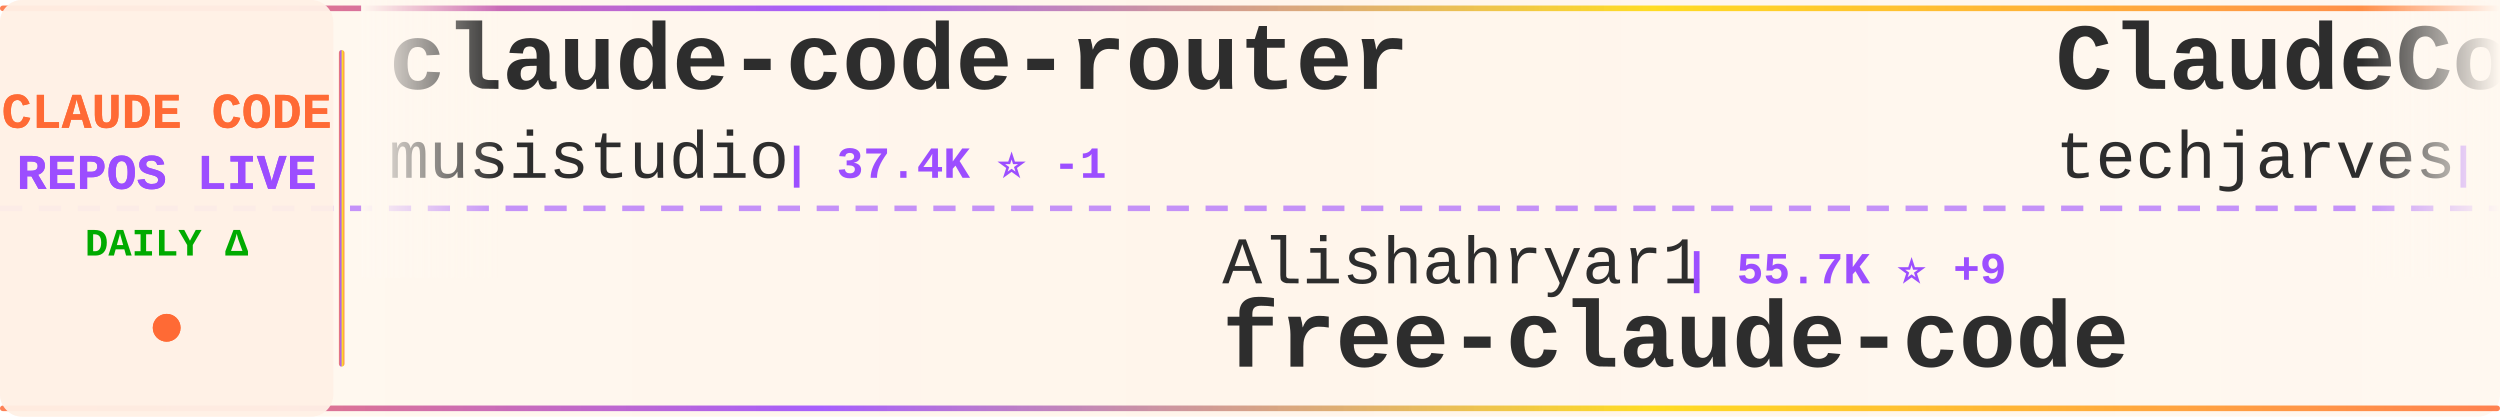
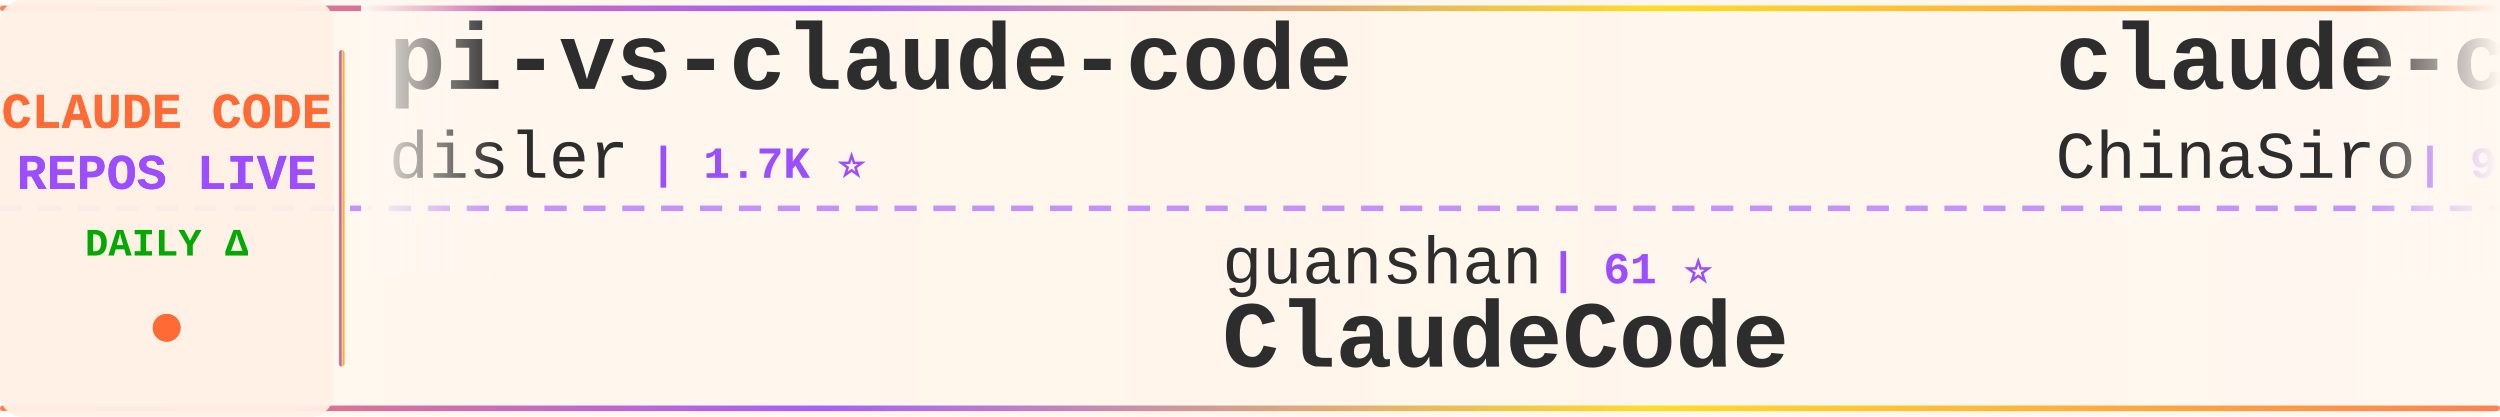
<svg xmlns="http://www.w3.org/2000/svg" width="900" height="150">
  <defs>
    <linearGradient id="tickerBg" x1="0%" y1="0%" x2="100%" y2="0%">
      <stop offset="0%" style="stop-color:#fff8f0;stop-opacity:0.98" />
      <stop offset="50%" style="stop-color:#fff5eb;stop-opacity:1" />
      <stop offset="100%" style="stop-color:#fff8f0;stop-opacity:0.98" />
    </linearGradient>
    <linearGradient id="borderGrad" x1="0%" y1="0%" x2="100%" y2="0%">
      <stop offset="0%" style="stop-color:#FF6B35;stop-opacity:0.85">
        <animate attributeName="stop-opacity" values="0.85;1;0.85" dur="2s" repeatCount="indefinite" />
      </stop>
      <stop offset="33%" style="stop-color:#9C4EFF;stop-opacity:0.9">
        <animate attributeName="stop-opacity" values="0.9;1;0.9" dur="2.2s" repeatCount="indefinite" />
      </stop>
      <stop offset="66%" style="stop-color:#FFD700;stop-opacity:0.85">
        <animate attributeName="stop-opacity" values="0.85;1;0.85" dur="1.8s" repeatCount="indefinite" />
      </stop>
      <stop offset="100%" style="stop-color:#FF6B35;stop-opacity:0.85">
        <animate attributeName="stop-opacity" values="0.85;1;0.85" dur="2s" repeatCount="indefinite" />
      </stop>
    </linearGradient>
    <filter id="textGlow">
      <feGaussianBlur stdDeviation="0.15" result="coloredBlur" />
      <feMerge>
        <feMergeNode in="coloredBlur" />
        <feMergeNode in="SourceGraphic" />
      </feMerge>
    </filter>
    <filter id="metricGlow">
      <feGaussianBlur stdDeviation="0.2" result="coloredBlur" />
      <feMerge>
        <feMergeNode in="coloredBlur" />
        <feMergeNode in="SourceGraphic" />
      </feMerge>
    </filter>
    <linearGradient id="leftFade" x1="0%" y1="0%" x2="100%" y2="0%">
      <stop offset="0%" style="stop-color:#fff8f0;stop-opacity:1" />
      <stop offset="100%" style="stop-color:#fff8f0;stop-opacity:0" />
    </linearGradient>
    <linearGradient id="rightFade" x1="0%" y1="0%" x2="100%" y2="0%">
      <stop offset="0%" style="stop-color:#fff8f0;stop-opacity:0" />
      <stop offset="100%" style="stop-color:#fff8f0;stop-opacity:1" />
    </linearGradient>
  </defs>
  <rect width="900" height="150" fill="url(#tickerBg)" rx="8" />
  <rect x="0" y="2" width="900" height="2" fill="url(#borderGrad)" rx="1" />
  <rect x="0" y="146" width="900" height="2" fill="url(#borderGrad)" rx="1" />
  <line x1="0" y1="75" x2="900" y2="75" stroke="#9C4EFF" stroke-width="2" stroke-dasharray="8 6" opacity="0.6" />
  <rect x="0" y="0" width="120" height="150" fill="#fff0e6" opacity="0.95" rx="8" />
  <text x="60" y="46" font-family="'Courier New', monospace" font-size="18" font-weight="bold" fill="#FF6B35" text-anchor="middle" filter="url(#textGlow)">
    CLAUDE CODE
  </text>
  <text x="60" y="68" font-family="'Courier New', monospace" font-size="18" font-weight="bold" fill="#9C4EFF" text-anchor="middle" filter="url(#textGlow)">
    REPOS LIVE
  </text>
  <text x="60" y="92" font-family="'Courier New', monospace" font-size="14" font-weight="bold" fill="#00aa00" text-anchor="middle">
    DAILY Δ
  </text>
  <circle cx="60" cy="118" r="5" fill="#FF6B35" filter="url(#metricGlow)">
    <animate attributeName="r" values="4;6;4" dur="1.5s" repeatCount="indefinite" />
    <animate attributeName="opacity" values="0.6;1;0.6" dur="1.5s" repeatCount="indefinite" />
  </circle>
  <rect x="122" y="18" width="2" height="114" fill="url(#borderGrad)" rx="1" />
  <clipPath id="tickerClip">
    <rect x="130" y="0" width="770" height="150" />
  </clipPath>
  <g clip-path="url(#tickerClip)">
    <g id="tickerItems">
      <animateTransform attributeName="transform" attributeType="XML" type="translate" from="0 0" to="-3000 0" dur="54s" repeatCount="indefinite" />
      <g transform="translate(0, 0)">
-         <text x="140" y="32" font-family="'Courier New', monospace" font-size="34" font-weight="bold" fill="#2d2d2d">claude-code-router</text>
-         <text x="140" y="64" font-family="'Courier New', monospace" font-size="24" font-weight="normal" fill="#2d2d2d" opacity="1.0">musistudio</text>
-         <text x="282" y="64" font-family="'Courier New', monospace" font-size="16" font-weight="bold" fill="#9C4EFF"> | 37.4K ⭐ -1</text>
+         <text x="140" y="32" font-family="'Courier New', monospace" font-size="34" font-weight="bold" fill="#2d2d2d">pi-vs-claude-code</text>
+         <text x="140" y="64" font-family="'Courier New', monospace" font-size="24" font-weight="normal" fill="#2d2d2d" opacity="1.0">disler</text>
+         <text x="234" y="64" font-family="'Courier New', monospace" font-size="16" font-weight="bold" fill="#9C4EFF"> | 1.7K ⭐</text>
      </g>
      <g transform="translate(300, 0)">
-         <text x="140" y="102" font-family="'Courier New', monospace" font-size="24" font-weight="normal" fill="#2d2d2d" opacity="1.0">Alishahryar1</text>
-         <text x="306" y="102" font-family="'Courier New', monospace" font-size="16" font-weight="bold" fill="#9C4EFF"> | 55.7K ⭐ +9</text>
-         <text x="140" y="132" font-family="'Courier New', monospace" font-size="34" font-weight="bold" fill="#2d2d2d">free-claude-code</text>
+         <text x="140" y="102" font-family="'Courier New', monospace" font-size="24" font-weight="normal" fill="#2d2d2d" opacity="1.0">guanshan</text>
+         <text x="258" y="102" font-family="'Courier New', monospace" font-size="16" font-weight="bold" fill="#9C4EFF"> | 61 ⭐</text>
+         <text x="140" y="132" font-family="'Courier New', monospace" font-size="34" font-weight="bold" fill="#2d2d2d">ClaudeCode</text>
      </g>
      <g transform="translate(600, 0)">
-         <text x="140" y="32" font-family="'Courier New', monospace" font-size="34" font-weight="bold" fill="#2d2d2d">ClaudeCode-Portable</text>
-         <text x="140" y="64" font-family="'Courier New', monospace" font-size="24" font-weight="normal" fill="#2d2d2d" opacity="1.0">techjarves</text>
-         <text x="282" y="64" font-family="'Courier New', monospace" font-size="16" font-weight="bold" fill="#9C4EFF"> | 1.5K ⭐</text>
+         <text x="140" y="32" font-family="'Courier New', monospace" font-size="34" font-weight="bold" fill="#2d2d2d">claude-code-sourcemap</text>
+         <text x="140" y="64" font-family="'Courier New', monospace" font-size="24" font-weight="normal" fill="#2d2d2d" opacity="1.0">ChinaSiro</text>
+         <text x="270" y="64" font-family="'Courier New', monospace" font-size="16" font-weight="bold" fill="#9C4EFF"> | 9.7K ⭐</text>
      </g>
      <g transform="translate(900, 0)">
-         <text x="140" y="102" font-family="'Courier New', monospace" font-size="24" font-weight="normal" fill="#2d2d2d" opacity="1.0">ponponon</text>
-         <text x="258" y="102" font-family="'Courier New', monospace" font-size="16" font-weight="bold" fill="#9C4EFF"> | 2.3K ⭐</text>
-         <text x="140" y="132" font-family="'Courier New', monospace" font-size="34" font-weight="bold" fill="#2d2d2d">claude_code_src</text>
+         <text x="140" y="102" font-family="'Courier New', monospace" font-size="24" font-weight="normal" fill="#2d2d2d" opacity="1.0">KPR111</text>
+         <text x="234" y="102" font-family="'Courier New', monospace" font-size="16" font-weight="bold" fill="#9C4EFF"> | 18 ⭐</text>
+         <text x="140" y="132" font-family="'Courier New', monospace" font-size="34" font-weight="bold" fill="#2d2d2d">Claude-Code</text>
      </g>
      <g transform="translate(1200, 0)">
-         <text x="140" y="32" font-family="'Courier New', monospace" font-size="34" font-weight="bold" fill="#2d2d2d">Claude-code</text>
-         <text x="140" y="64" font-family="'Courier New', monospace" font-size="24" font-weight="normal" fill="#2d2d2d" opacity="1.0">zstmfhy</text>
-         <text x="246" y="64" font-family="'Courier New', monospace" font-size="16" font-weight="bold" fill="#9C4EFF"> | 189 ⭐</text>
+         <text x="140" y="32" font-family="'Courier New', monospace" font-size="34" font-weight="bold" fill="#2d2d2d">sc-claude-code-files</text>
+         <text x="140" y="64" font-family="'Courier New', monospace" font-size="24" font-weight="normal" fill="#2d2d2d" opacity="1.0">https-deeplearning-ai</text>
+         <text x="414" y="64" font-family="'Courier New', monospace" font-size="16" font-weight="bold" fill="#9C4EFF"> | 552 ⭐</text>
      </g>
      <g transform="translate(1500, 0)">
-         <text x="140" y="102" font-family="'Courier New', monospace" font-size="24" font-weight="normal" fill="#2d2d2d" opacity="1.0">huangjia2019</text>
-         <text x="306" y="102" font-family="'Courier New', monospace" font-size="16" font-weight="bold" fill="#9C4EFF"> | 1.1K ⭐</text>
-         <text x="140" y="132" font-family="'Courier New', monospace" font-size="34" font-weight="bold" fill="#2d2d2d">claude-code-engineering</text>
+         <text x="140" y="102" font-family="'Courier New', monospace" font-size="24" font-weight="normal" fill="#2d2d2d" opacity="1.0">pedrohcgs</text>
+         <text x="270" y="102" font-family="'Courier New', monospace" font-size="16" font-weight="bold" fill="#9C4EFF"> | 1.6K ⭐</text>
+         <text x="140" y="132" font-family="'Courier New', monospace" font-size="34" font-weight="bold" fill="#2d2d2d">claude-code-my-workflow</text>
      </g>
      <g transform="translate(1800, 0)">
-         <text x="140" y="32" font-family="'Courier New', monospace" font-size="34" font-weight="bold" fill="#2d2d2d">ralph-claude-code</text>
-         <text x="140" y="64" font-family="'Courier New', monospace" font-size="24" font-weight="normal" fill="#2d2d2d" opacity="1.0">frankbria</text>
-         <text x="270" y="64" font-family="'Courier New', monospace" font-size="16" font-weight="bold" fill="#9C4EFF"> | 9.6K ⭐</text>
+         <text x="140" y="32" font-family="'Courier New', monospace" font-size="34" font-weight="bold" fill="#2d2d2d">claude-code-engineering</text>
+         <text x="140" y="64" font-family="'Courier New', monospace" font-size="24" font-weight="normal" fill="#2d2d2d" opacity="1.0">huangjia2019</text>
+         <text x="306" y="64" font-family="'Courier New', monospace" font-size="16" font-weight="bold" fill="#9C4EFF"> | 1.1K ⭐</text>
      </g>
      <g transform="translate(2100, 0)">
-         <text x="140" y="102" font-family="'Courier New', monospace" font-size="24" font-weight="normal" fill="#2d2d2d" opacity="1.0">pengchengneo</text>
-         <text x="306" y="102" font-family="'Courier New', monospace" font-size="16" font-weight="bold" fill="#9C4EFF"> | 1.8K ⭐</text>
-         <text x="140" y="132" font-family="'Courier New', monospace" font-size="34" font-weight="bold" fill="#2d2d2d">Claude-Code</text>
+         <text x="140" y="102" font-family="'Courier New', monospace" font-size="24" font-weight="normal" fill="#2d2d2d" opacity="1.0">VILA-Lab</text>
+         <text x="258" y="102" font-family="'Courier New', monospace" font-size="16" font-weight="bold" fill="#9C4EFF"> | 2.1K ⭐</text>
+         <text x="140" y="132" font-family="'Courier New', monospace" font-size="34" font-weight="bold" fill="#2d2d2d">Dive-into-Claude-Code</text>
      </g>
      <g transform="translate(2400, 0)">
-         <text x="140" y="32" font-family="'Courier New', monospace" font-size="34" font-weight="bold" fill="#2d2d2d">claude-code-best-practic...</text>
-         <text x="140" y="64" font-family="'Courier New', monospace" font-size="24" font-weight="normal" fill="#2d2d2d" opacity="1.0">shanraisshan</text>
-         <text x="306" y="64" font-family="'Courier New', monospace" font-size="16" font-weight="bold" fill="#9C4EFF"> | 66.3K ⭐ +3</text>
+         <text x="140" y="32" font-family="'Courier New', monospace" font-size="34" font-weight="bold" fill="#2d2d2d">ECC</text>
+         <text x="140" y="64" font-family="'Courier New', monospace" font-size="24" font-weight="normal" fill="#2d2d2d" opacity="1.0">affaan-m</text>
+         <text x="258" y="64" font-family="'Courier New', monospace" font-size="16" font-weight="bold" fill="#9C4EFF"> | 265.7K ⭐ +120</text>
      </g>
      <g transform="translate(2700, 0)">
-         <text x="140" y="102" font-family="'Courier New', monospace" font-size="24" font-weight="normal" fill="#2d2d2d" opacity="1.0">liuup</text>
-         <text x="222" y="102" font-family="'Courier New', monospace" font-size="16" font-weight="bold" fill="#9C4EFF"> | 3.9K ⭐</text>
-         <text x="140" y="132" font-family="'Courier New', monospace" font-size="34" font-weight="bold" fill="#2d2d2d">claude-code-analysis</text>
+         <text x="140" y="102" font-family="'Courier New', monospace" font-size="24" font-weight="normal" fill="#2d2d2d" opacity="1.0">Windy3f3f3f3f</text>
+         <text x="318" y="102" font-family="'Courier New', monospace" font-size="16" font-weight="bold" fill="#9C4EFF"> | 3.7K ⭐ +1</text>
+         <text x="140" y="132" font-family="'Courier New', monospace" font-size="34" font-weight="bold" fill="#2d2d2d">how-claude-code-works</text>
      </g>
      <g transform="translate(3000, 0)">
-         <text x="140" y="32" font-family="'Courier New', monospace" font-size="34" font-weight="bold" fill="#2d2d2d">claude-code-router</text>
-         <text x="140" y="64" font-family="'Courier New', monospace" font-size="24" font-weight="normal" fill="#2d2d2d" opacity="1.0">musistudio</text>
-         <text x="282" y="64" font-family="'Courier New', monospace" font-size="16" font-weight="bold" fill="#9C4EFF"> | 37.4K ⭐ -1</text>
+         <text x="140" y="32" font-family="'Courier New', monospace" font-size="34" font-weight="bold" fill="#2d2d2d">pi-vs-claude-code</text>
+         <text x="140" y="64" font-family="'Courier New', monospace" font-size="24" font-weight="normal" fill="#2d2d2d" opacity="1.0">disler</text>
+         <text x="234" y="64" font-family="'Courier New', monospace" font-size="16" font-weight="bold" fill="#9C4EFF"> | 1.7K ⭐</text>
      </g>
      <g transform="translate(3300, 0)">
-         <text x="140" y="102" font-family="'Courier New', monospace" font-size="24" font-weight="normal" fill="#2d2d2d" opacity="1.0">Alishahryar1</text>
-         <text x="306" y="102" font-family="'Courier New', monospace" font-size="16" font-weight="bold" fill="#9C4EFF"> | 55.7K ⭐ +9</text>
-         <text x="140" y="132" font-family="'Courier New', monospace" font-size="34" font-weight="bold" fill="#2d2d2d">free-claude-code</text>
+         <text x="140" y="102" font-family="'Courier New', monospace" font-size="24" font-weight="normal" fill="#2d2d2d" opacity="1.0">guanshan</text>
+         <text x="258" y="102" font-family="'Courier New', monospace" font-size="16" font-weight="bold" fill="#9C4EFF"> | 61 ⭐</text>
+         <text x="140" y="132" font-family="'Courier New', monospace" font-size="34" font-weight="bold" fill="#2d2d2d">ClaudeCode</text>
      </g>
      <g transform="translate(3600, 0)">
-         <text x="140" y="32" font-family="'Courier New', monospace" font-size="34" font-weight="bold" fill="#2d2d2d">ClaudeCode-Portable</text>
-         <text x="140" y="64" font-family="'Courier New', monospace" font-size="24" font-weight="normal" fill="#2d2d2d" opacity="1.0">techjarves</text>
-         <text x="282" y="64" font-family="'Courier New', monospace" font-size="16" font-weight="bold" fill="#9C4EFF"> | 1.5K ⭐</text>
+         <text x="140" y="32" font-family="'Courier New', monospace" font-size="34" font-weight="bold" fill="#2d2d2d">claude-code-sourcemap</text>
+         <text x="140" y="64" font-family="'Courier New', monospace" font-size="24" font-weight="normal" fill="#2d2d2d" opacity="1.0">ChinaSiro</text>
+         <text x="270" y="64" font-family="'Courier New', monospace" font-size="16" font-weight="bold" fill="#9C4EFF"> | 9.7K ⭐</text>
      </g>
      <g transform="translate(3900, 0)">
-         <text x="140" y="102" font-family="'Courier New', monospace" font-size="24" font-weight="normal" fill="#2d2d2d" opacity="1.0">ponponon</text>
-         <text x="258" y="102" font-family="'Courier New', monospace" font-size="16" font-weight="bold" fill="#9C4EFF"> | 2.3K ⭐</text>
-         <text x="140" y="132" font-family="'Courier New', monospace" font-size="34" font-weight="bold" fill="#2d2d2d">claude_code_src</text>
+         <text x="140" y="102" font-family="'Courier New', monospace" font-size="24" font-weight="normal" fill="#2d2d2d" opacity="1.0">KPR111</text>
+         <text x="234" y="102" font-family="'Courier New', monospace" font-size="16" font-weight="bold" fill="#9C4EFF"> | 18 ⭐</text>
+         <text x="140" y="132" font-family="'Courier New', monospace" font-size="34" font-weight="bold" fill="#2d2d2d">Claude-Code</text>
      </g>
    </g>
  </g>
  <rect x="130" y="0" width="50" height="100" fill="url(#leftFade)" />
  <rect x="850" y="0" width="50" height="100" fill="url(#rightFade)" />
</svg>
